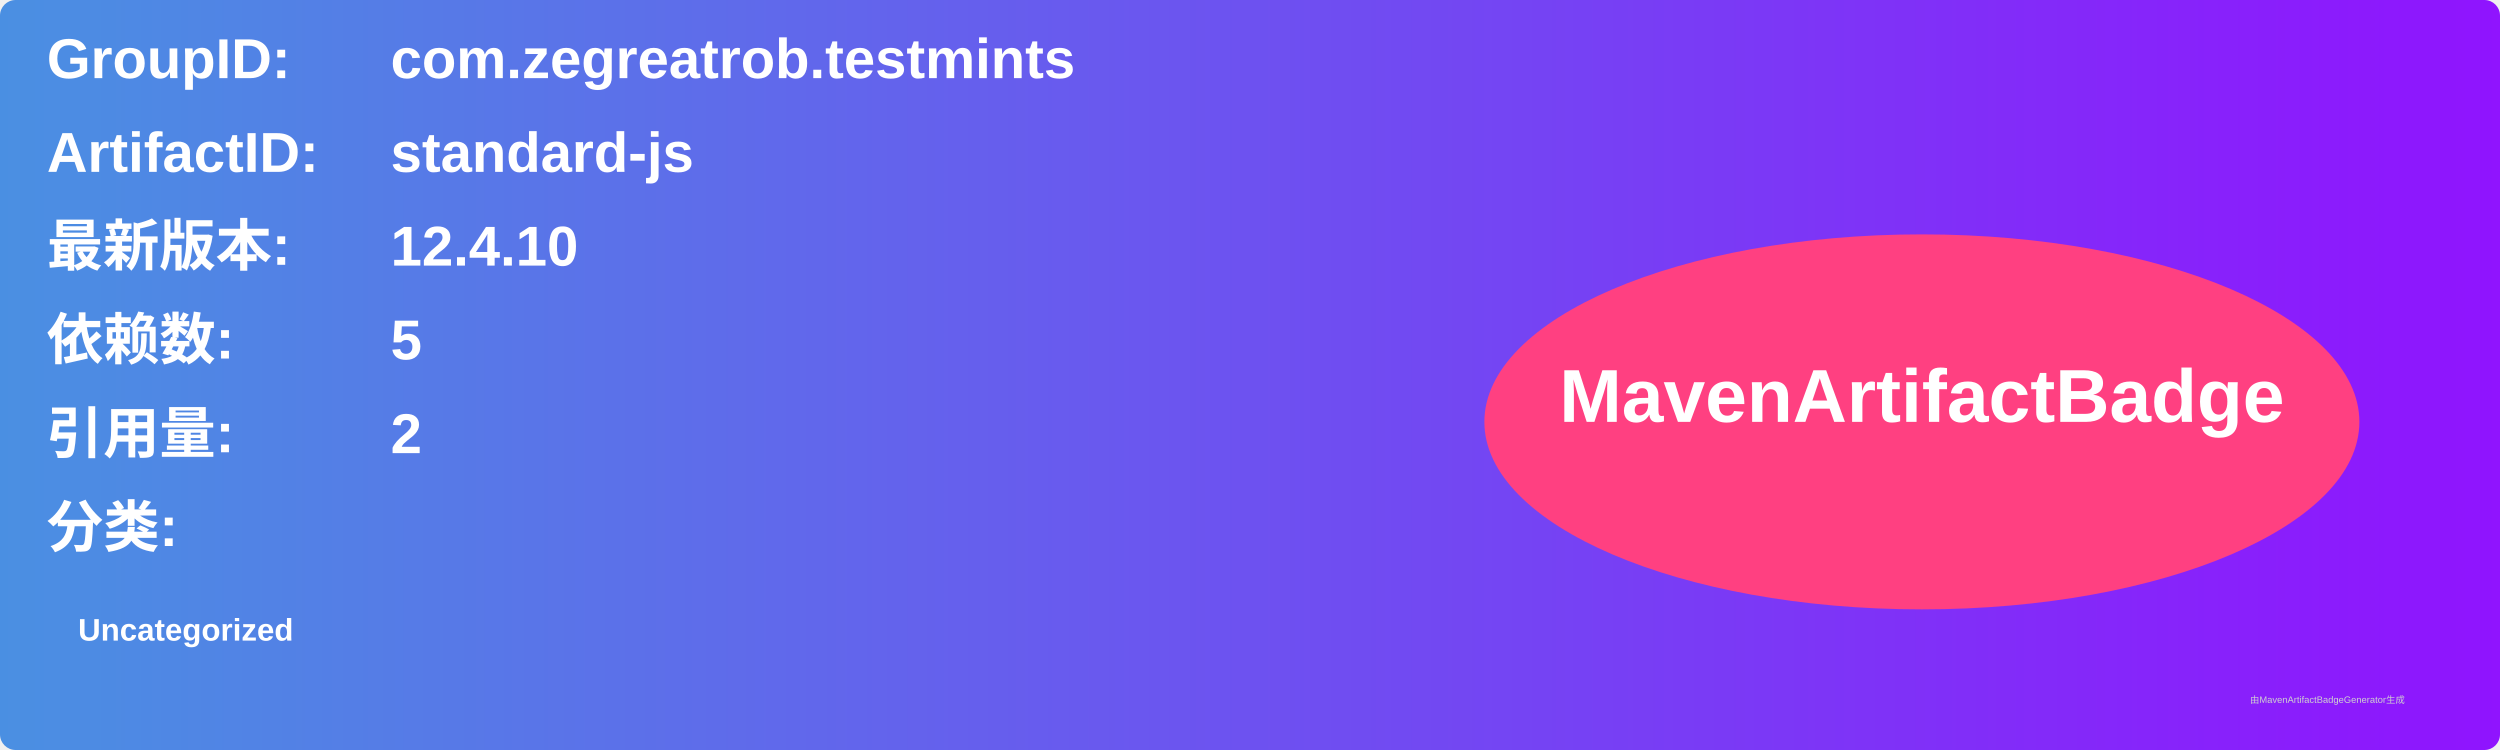
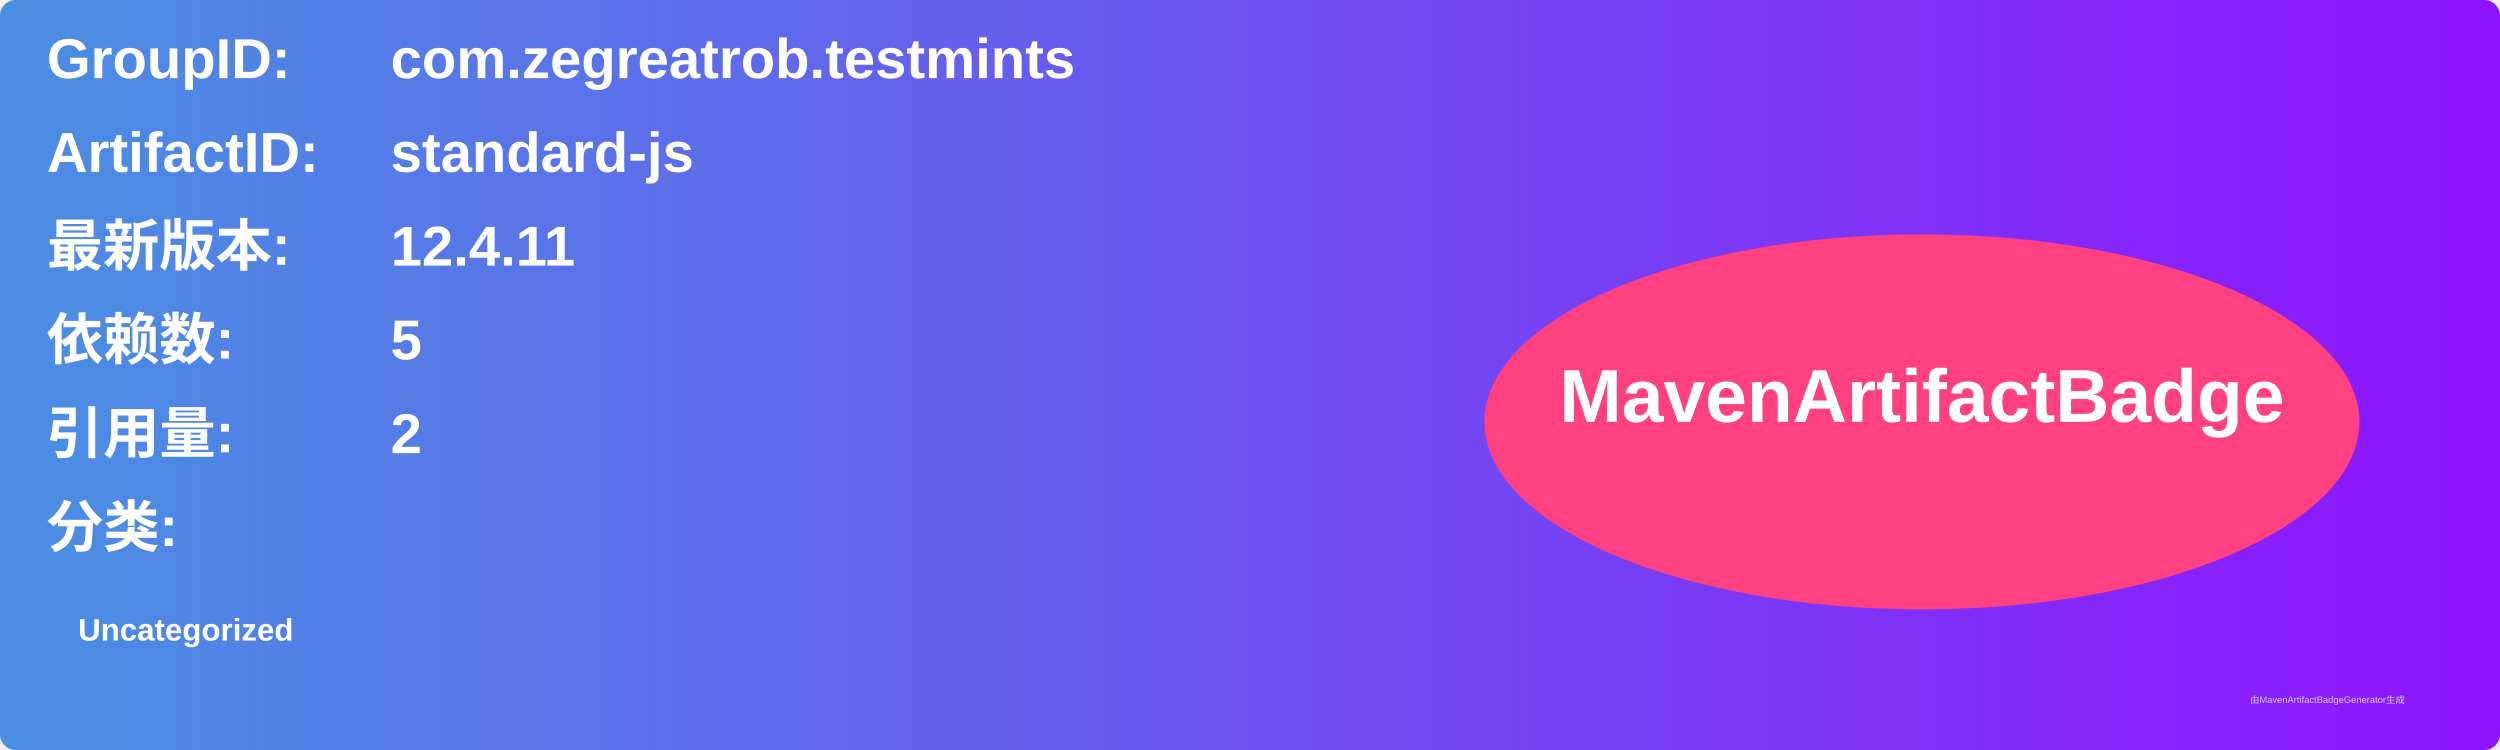
<svg xmlns="http://www.w3.org/2000/svg" width="800" height="240" viewBox="0 0 800 240">
  <linearGradient id="grad" x1="0%" y1="0%" x2="100%" y2="0%">
    <stop offset="0%" stop-color="#4a90e2" />
    <stop offset="100%" stop-color="#9013fe" />
  </linearGradient>
  <rect width="100%" height="100%" rx="5" ry="5" fill="url(#grad)" />
  <g transform="translate(15, 15)">
    <text x="0" y="10" font-family="Arial" font-size="18" fill="white" font-weight="bold" width="260">GroupID:</text>
    <text x="110" y="10" font-family="Arial" font-size="18" fill="white" font-weight="bold" width="460">com.zegreatrob.testmints</text>
    <text x="0" y="40" font-family="Arial" font-size="18" fill="white" font-weight="bold" width="260">ArtifactID:</text>
    <text x="110" y="40" font-family="Arial" font-size="18" fill="white" font-weight="bold" width="460">standard-js</text>
    <text x="0" y="70" font-family="Arial" font-size="18" fill="white" font-weight="bold">最新版本:</text>
    <text x="110" y="70" font-family="Arial" font-size="18" fill="white" font-weight="bold">
-       <tspan font-weight="bold">12.4.10</tspan>
+       <tspan font-weight="bold">12.4.11</tspan>
    </text>
    <text x="0" y="100" font-family="Arial" font-size="18" fill="white" font-weight="bold">依赖数: </text>
    <text x="110" y="100" font-family="Arial" font-size="18" fill="white">
      <tspan font-weight="bold">5</tspan>
    </text>
    <text x="0" y="130" font-family="Arial" font-size="18" fill="white" font-weight="bold">引用量: </text>
    <text x="110" y="130" font-family="Arial" font-size="18" fill="white">
      <tspan font-weight="bold">2</tspan>
    </text>
    <text x="0" y="160" font-family="Arial" font-size="18" fill="white" font-weight="bold">分类:</text>
    <text x="10" y="190" font-family="Arial" font-size="10" fill="white">
      <tspan font-weight="bold">Uncategorized</tspan>
    </text>
    <ellipse cx="600" cy="120" rx="140" ry="60" fill="#ff4081" />
    <text x="600" y="120" text-anchor="middle" font-family="Arial" font-size="24" fill="white" font-weight="bold">MavenArtifactBadge</text>
  </g>
  <text x="720" y="225" font-family="Arial" font-size="3" fill="#d0d0d0">由MavenArtifactBadgeGenerator生成</text>
</svg>
